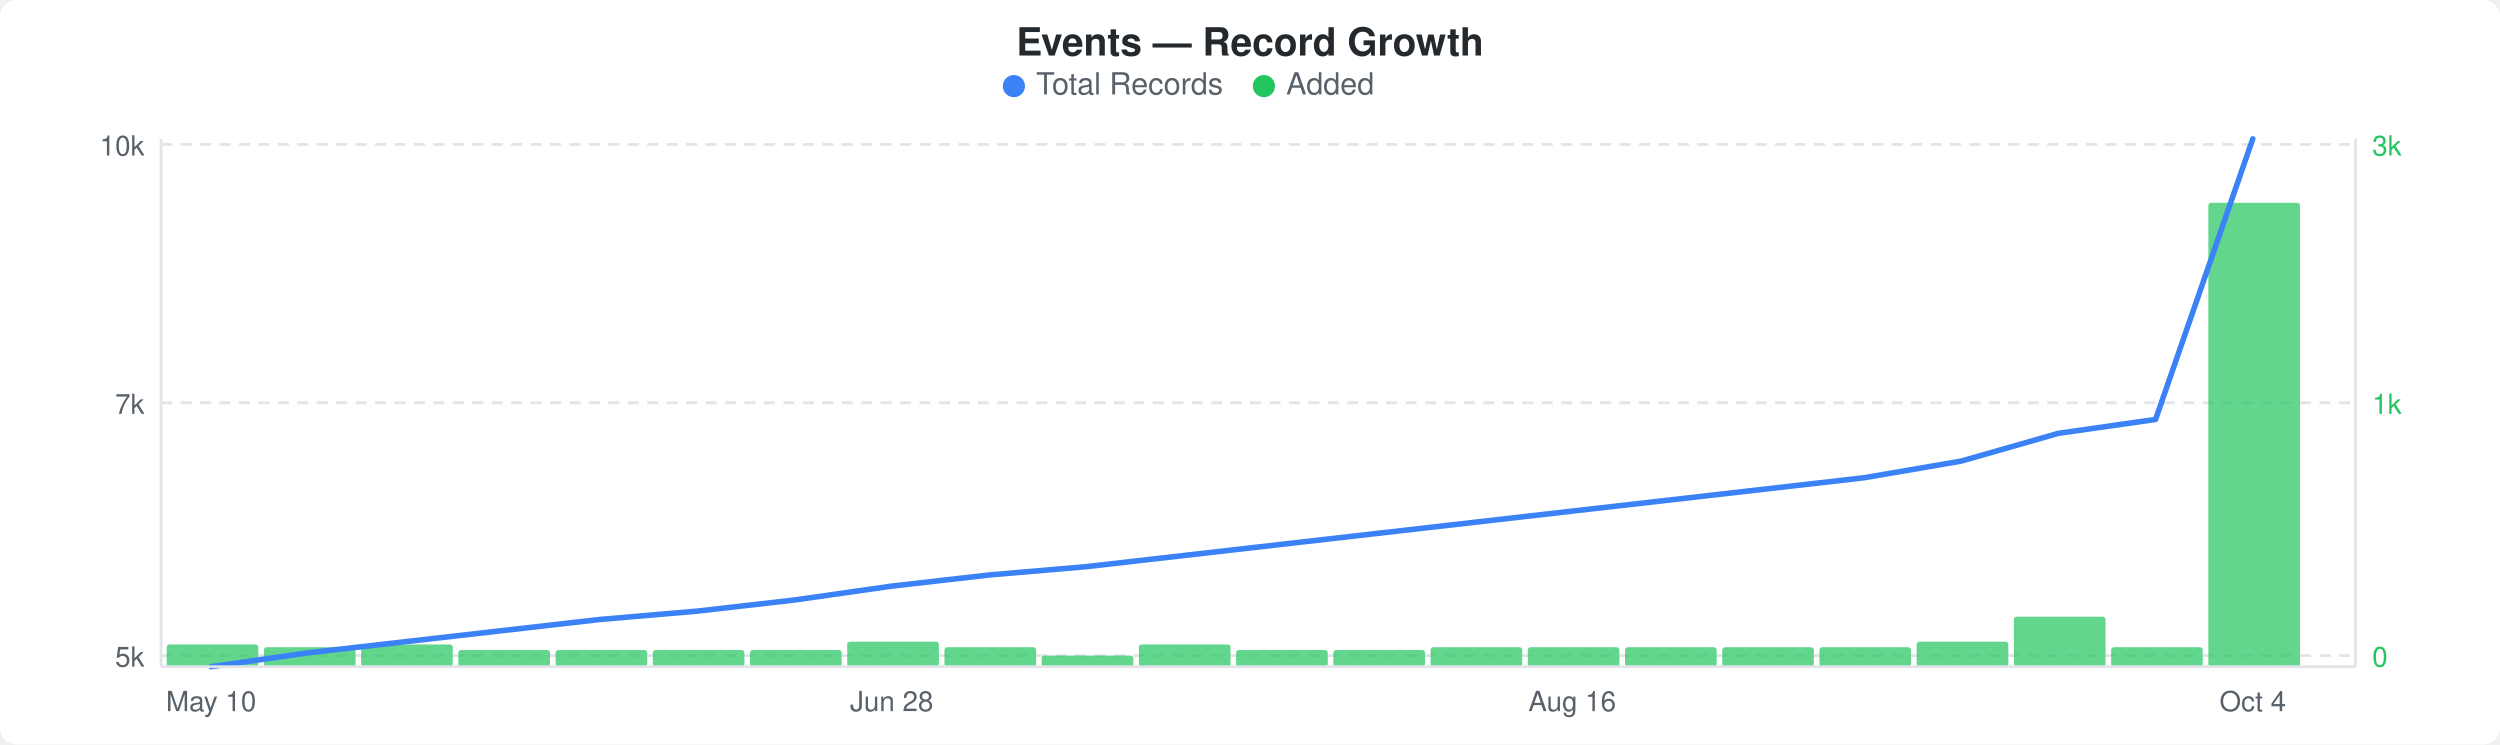
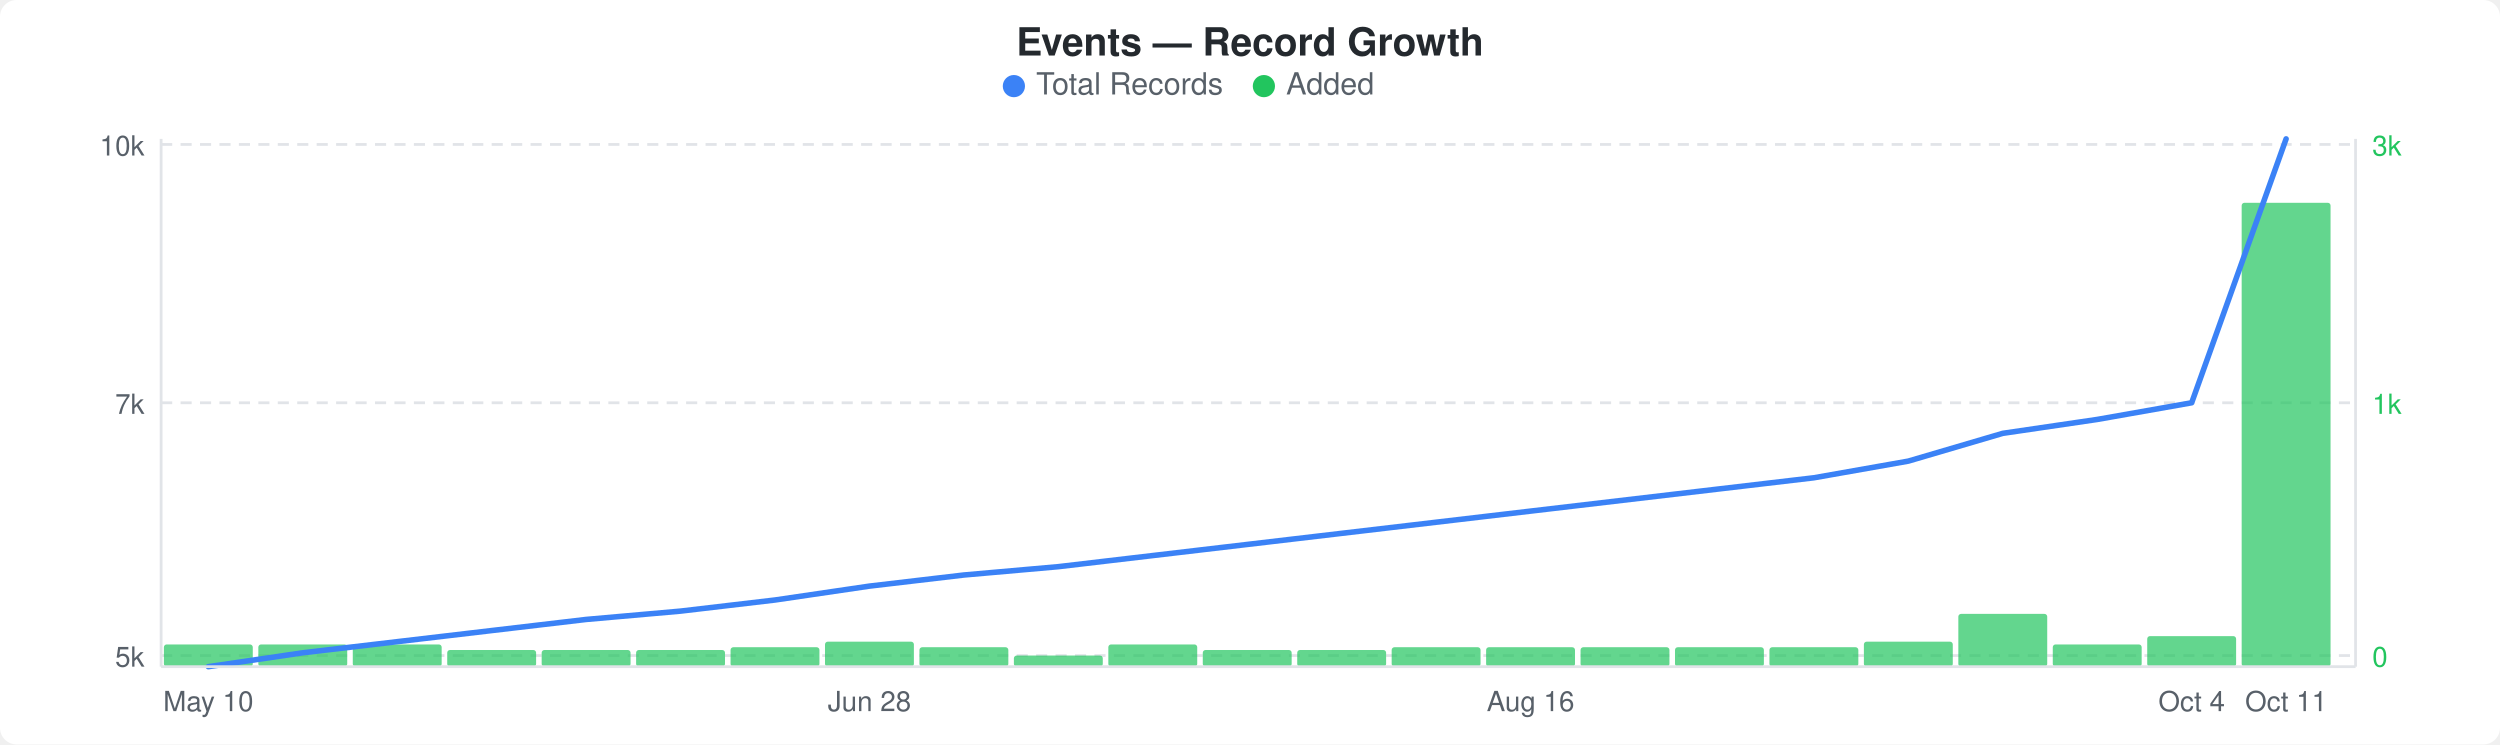
<svg xmlns="http://www.w3.org/2000/svg" width="900" height="268" viewBox="0 0 900 268">
  <rect width="900" height="268" fill="#ffffff" rx="6" ry="6" />
  <text x="450" y="20" text-anchor="middle" font-family="-apple-system, BlinkMacSystemFont, &quot;Segoe UI&quot;, Helvetica, Arial, sans-serif" font-size="14" font-weight="600" fill="#24292e">Events — Record Growth</text>
  <circle cx="365" cy="31" r="4" fill="#3b82f6" />
  <text x="373" y="34" font-family="-apple-system, BlinkMacSystemFont, &quot;Segoe UI&quot;, Helvetica, Arial, sans-serif" font-size="11" fill="#586069">Total Records</text>
  <circle cx="455" cy="31" r="4" fill="#22c55e" />
  <text x="463" y="34" font-family="-apple-system, BlinkMacSystemFont, &quot;Segoe UI&quot;, Helvetica, Arial, sans-serif" font-size="11" fill="#586069">Added</text>
  <line x1="58" y1="52" x2="848" y2="52" stroke="#e1e4e8" stroke-width="1" stroke-dasharray="4,3" />
  <line x1="58" y1="145" x2="848" y2="145" stroke="#e1e4e8" stroke-width="1" stroke-dasharray="4,3" />
  <line x1="58" y1="236" x2="848" y2="236" stroke="#e1e4e8" stroke-width="1" stroke-dasharray="4,3" />
-   <rect x="60" y="232" width="33" height="8" rx="1" fill="#22c55eb3" />
-   <rect x="95" y="233" width="33" height="7" rx="1" fill="#22c55eb3" />
-   <rect x="130" y="232" width="33" height="8" rx="1" fill="#22c55eb3" />
-   <rect x="165" y="234" width="33" height="6" rx="1" fill="#22c55eb3" />
-   <rect x="200" y="234" width="33" height="6" rx="1" fill="#22c55eb3" />
-   <rect x="235" y="234" width="33" height="6" rx="1" fill="#22c55eb3" />
-   <rect x="270" y="234" width="33" height="6" rx="1" fill="#22c55eb3" />
-   <rect x="305" y="231" width="33" height="9" rx="1" fill="#22c55eb3" />
-   <rect x="340" y="233" width="33" height="7" rx="1" fill="#22c55eb3" />
-   <rect x="375" y="236" width="33" height="4" rx="1" fill="#22c55eb3" />
-   <rect x="410" y="232" width="33" height="8" rx="1" fill="#22c55eb3" />
-   <rect x="445" y="234" width="33" height="6" rx="1" fill="#22c55eb3" />
-   <rect x="480" y="234" width="33" height="6" rx="1" fill="#22c55eb3" />
-   <rect x="515" y="233" width="33" height="7" rx="1" fill="#22c55eb3" />
-   <rect x="550" y="233" width="33" height="7" rx="1" fill="#22c55eb3" />
-   <rect x="585" y="233" width="33" height="7" rx="1" fill="#22c55eb3" />
-   <rect x="620" y="233" width="33" height="7" rx="1" fill="#22c55eb3" />
-   <rect x="655" y="233" width="33" height="7" rx="1" fill="#22c55eb3" />
-   <rect x="690" y="231" width="33" height="9" rx="1" fill="#22c55eb3" />
-   <rect x="725" y="222" width="33" height="18" rx="1" fill="#22c55eb3" />
-   <rect x="760" y="233" width="33" height="7" rx="1" fill="#22c55eb3" />
-   <rect x="795" y="73" width="33" height="167" rx="1" fill="#22c55eb3" />
-   <polyline points="76,240 111,235 146,231 181,227 216,223 251,220 286,216 321,211 356,207 391,204 426,200 461,196 496,192 531,188 566,184 601,180 636,176 671,172 706,166 741,156 776,151 811,50" fill="none" stroke="#3b82f6" stroke-width="2" stroke-linejoin="round" stroke-linecap="round" />
+   <rect x="59" y="232" width="32" height="8" rx="1" fill="#22c55eb3" />
+   <rect x="93" y="232" width="32" height="8" rx="1" fill="#22c55eb3" />
+   <rect x="127" y="232" width="32" height="8" rx="1" fill="#22c55eb3" />
+   <rect x="161" y="234" width="32" height="6" rx="1" fill="#22c55eb3" />
+   <rect x="195" y="234" width="32" height="6" rx="1" fill="#22c55eb3" />
+   <rect x="229" y="234" width="32" height="6" rx="1" fill="#22c55eb3" />
+   <rect x="263" y="233" width="32" height="7" rx="1" fill="#22c55eb3" />
+   <rect x="297" y="231" width="32" height="9" rx="1" fill="#22c55eb3" />
+   <rect x="331" y="233" width="32" height="7" rx="1" fill="#22c55eb3" />
+   <rect x="365" y="236" width="32" height="4" rx="1" fill="#22c55eb3" />
+   <rect x="399" y="232" width="32" height="8" rx="1" fill="#22c55eb3" />
+   <rect x="433" y="234" width="32" height="6" rx="1" fill="#22c55eb3" />
+   <rect x="467" y="234" width="32" height="6" rx="1" fill="#22c55eb3" />
+   <rect x="501" y="233" width="32" height="7" rx="1" fill="#22c55eb3" />
+   <rect x="535" y="233" width="32" height="7" rx="1" fill="#22c55eb3" />
+   <rect x="569" y="233" width="32" height="7" rx="1" fill="#22c55eb3" />
+   <rect x="603" y="233" width="32" height="7" rx="1" fill="#22c55eb3" />
+   <rect x="637" y="233" width="32" height="7" rx="1" fill="#22c55eb3" />
+   <rect x="671" y="231" width="32" height="9" rx="1" fill="#22c55eb3" />
+   <rect x="705" y="221" width="32" height="19" rx="1" fill="#22c55eb3" />
+   <rect x="739" y="232" width="32" height="8" rx="1" fill="#22c55eb3" />
+   <rect x="773" y="229" width="32" height="11" rx="1" fill="#22c55eb3" />
+   <rect x="807" y="73" width="32" height="167" rx="1" fill="#22c55eb3" />
+   <polyline points="75,240 109,235 143,231 177,227 211,223 245,220 279,216 313,211 347,207 381,204 415,200 449,196 483,192 517,188 551,184 585,180 619,176 653,172 687,166 721,156 755,151 789,145 823,50" fill="none" stroke="#3b82f6" stroke-width="2" stroke-linejoin="round" stroke-linecap="round" />
  <text x="52" y="56" text-anchor="end" font-family="-apple-system, BlinkMacSystemFont, &quot;Segoe UI&quot;, Helvetica, Arial, sans-serif" font-size="10" fill="#586069">10k</text>
  <text x="52" y="149" text-anchor="end" font-family="-apple-system, BlinkMacSystemFont, &quot;Segoe UI&quot;, Helvetica, Arial, sans-serif" font-size="10" fill="#586069">7k</text>
  <text x="52" y="240" text-anchor="end" font-family="-apple-system, BlinkMacSystemFont, &quot;Segoe UI&quot;, Helvetica, Arial, sans-serif" font-size="10" fill="#586069">5k</text>
  <text x="854" y="56" text-anchor="start" font-family="-apple-system, BlinkMacSystemFont, &quot;Segoe UI&quot;, Helvetica, Arial, sans-serif" font-size="10" fill="#22c55e">3k</text>
  <text x="854" y="149" text-anchor="start" font-family="-apple-system, BlinkMacSystemFont, &quot;Segoe UI&quot;, Helvetica, Arial, sans-serif" font-size="10" fill="#22c55e">1k</text>
  <text x="854" y="240" text-anchor="start" font-family="-apple-system, BlinkMacSystemFont, &quot;Segoe UI&quot;, Helvetica, Arial, sans-serif" font-size="10" fill="#22c55e">0</text>
  <line x1="58" y1="50" x2="58" y2="240" stroke="#e1e4e8" stroke-width="1" />
  <line x1="58" y1="240" x2="848" y2="240" stroke="#e1e4e8" stroke-width="1" />
  <line x1="848" y1="50" x2="848" y2="240" stroke="#e1e4e8" stroke-width="1" />
-   <text x="76" y="256" text-anchor="middle" font-family="-apple-system, BlinkMacSystemFont, &quot;Segoe UI&quot;, Helvetica, Arial, sans-serif" font-size="10" fill="#586069">May 10</text>
-   <text x="321" y="256" text-anchor="middle" font-family="-apple-system, BlinkMacSystemFont, &quot;Segoe UI&quot;, Helvetica, Arial, sans-serif" font-size="10" fill="#586069">Jun 28</text>
-   <text x="566" y="256" text-anchor="middle" font-family="-apple-system, BlinkMacSystemFont, &quot;Segoe UI&quot;, Helvetica, Arial, sans-serif" font-size="10" fill="#586069">Aug 16</text>
-   <text x="811" y="256" text-anchor="middle" font-family="-apple-system, BlinkMacSystemFont, &quot;Segoe UI&quot;, Helvetica, Arial, sans-serif" font-size="10" fill="#586069">Oct 4</text>
+   <text x="75" y="256" text-anchor="middle" font-family="-apple-system, BlinkMacSystemFont, &quot;Segoe UI&quot;, Helvetica, Arial, sans-serif" font-size="10" fill="#586069">May 10</text>
+   <text x="313" y="256" text-anchor="middle" font-family="-apple-system, BlinkMacSystemFont, &quot;Segoe UI&quot;, Helvetica, Arial, sans-serif" font-size="10" fill="#586069">Jun 28</text>
+   <text x="551" y="256" text-anchor="middle" font-family="-apple-system, BlinkMacSystemFont, &quot;Segoe UI&quot;, Helvetica, Arial, sans-serif" font-size="10" fill="#586069">Aug 16</text>
+   <text x="789" y="256" text-anchor="middle" font-family="-apple-system, BlinkMacSystemFont, &quot;Segoe UI&quot;, Helvetica, Arial, sans-serif" font-size="10" fill="#586069">Oct 4</text>
+   <text x="823" y="256" text-anchor="middle" font-family="-apple-system, BlinkMacSystemFont, &quot;Segoe UI&quot;, Helvetica, Arial, sans-serif" font-size="10" fill="#586069">Oct 11</text>
</svg>
